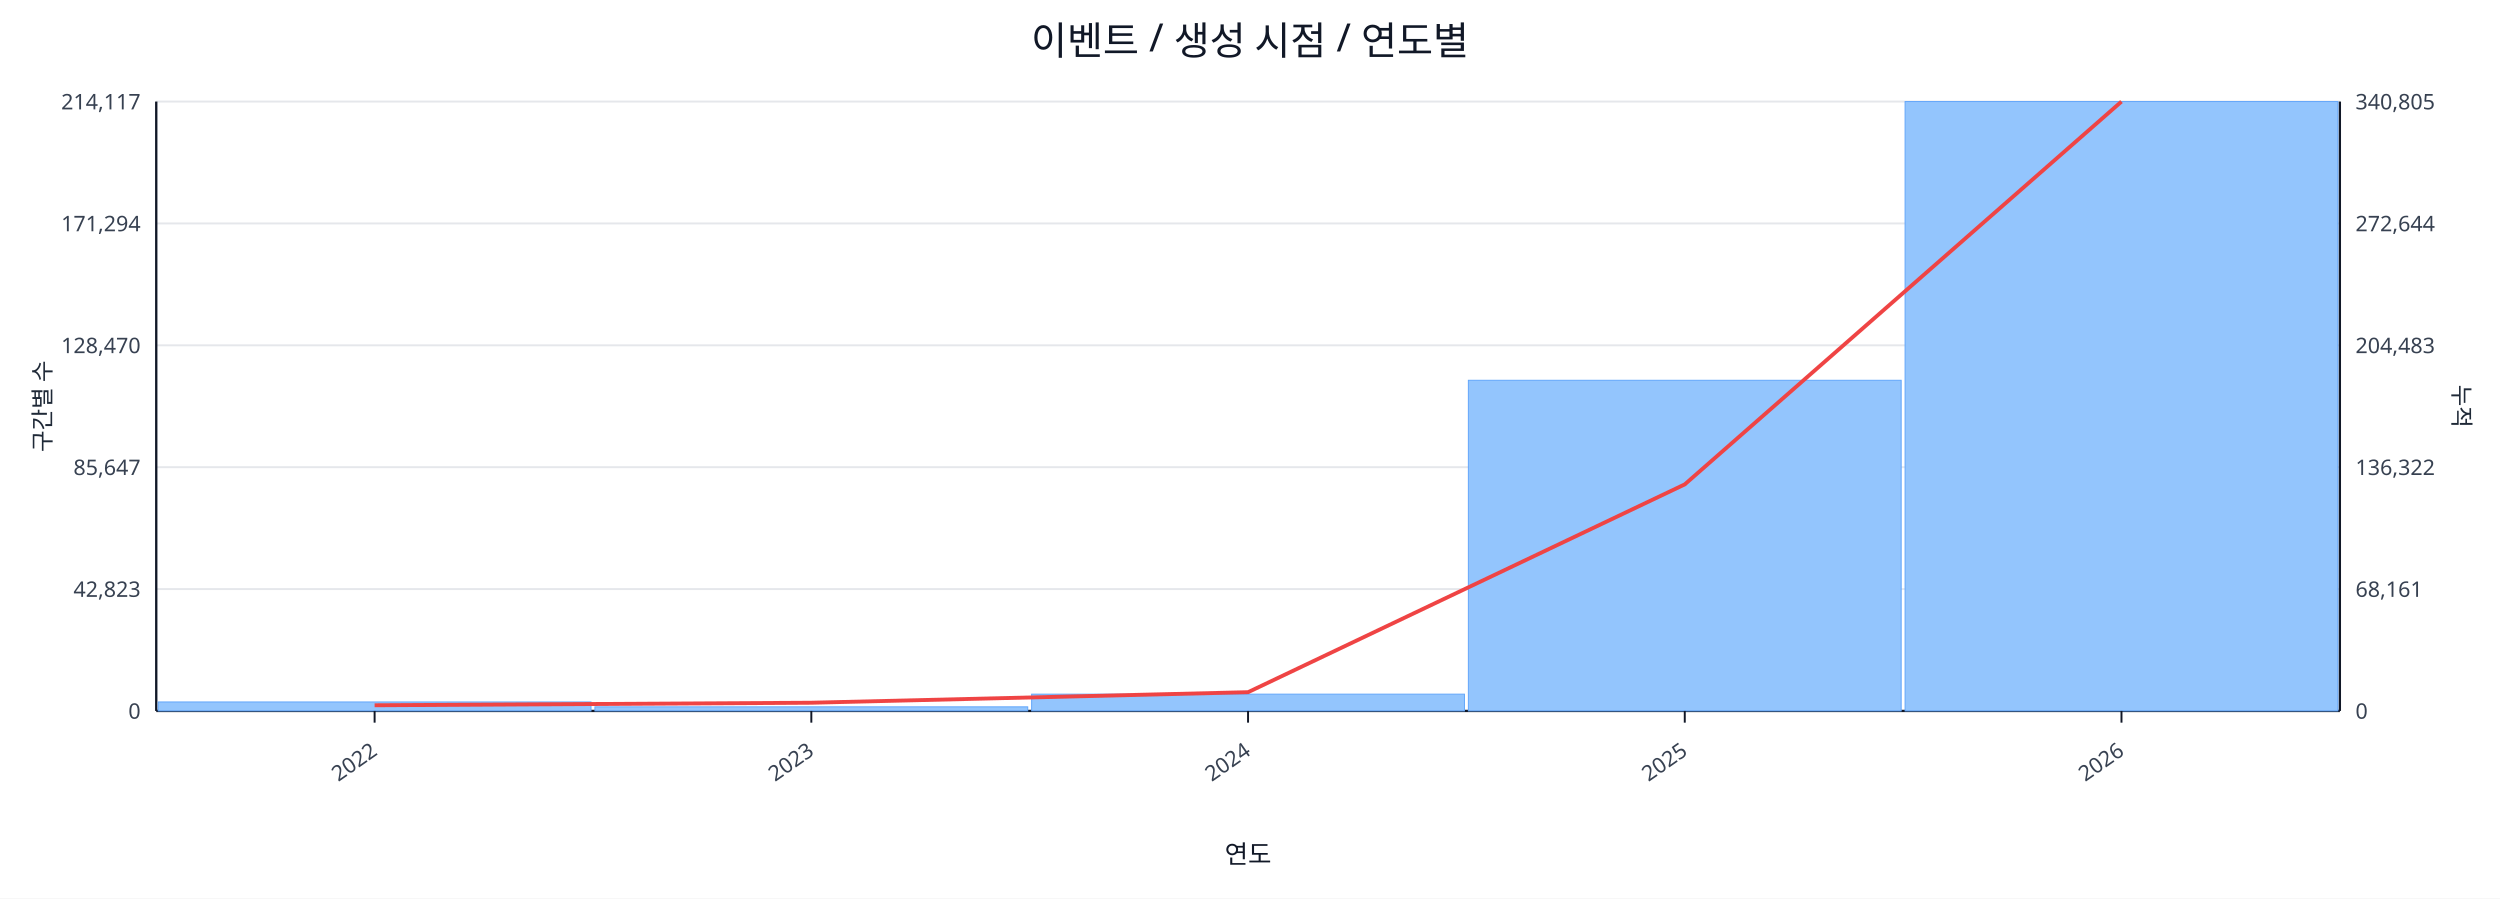
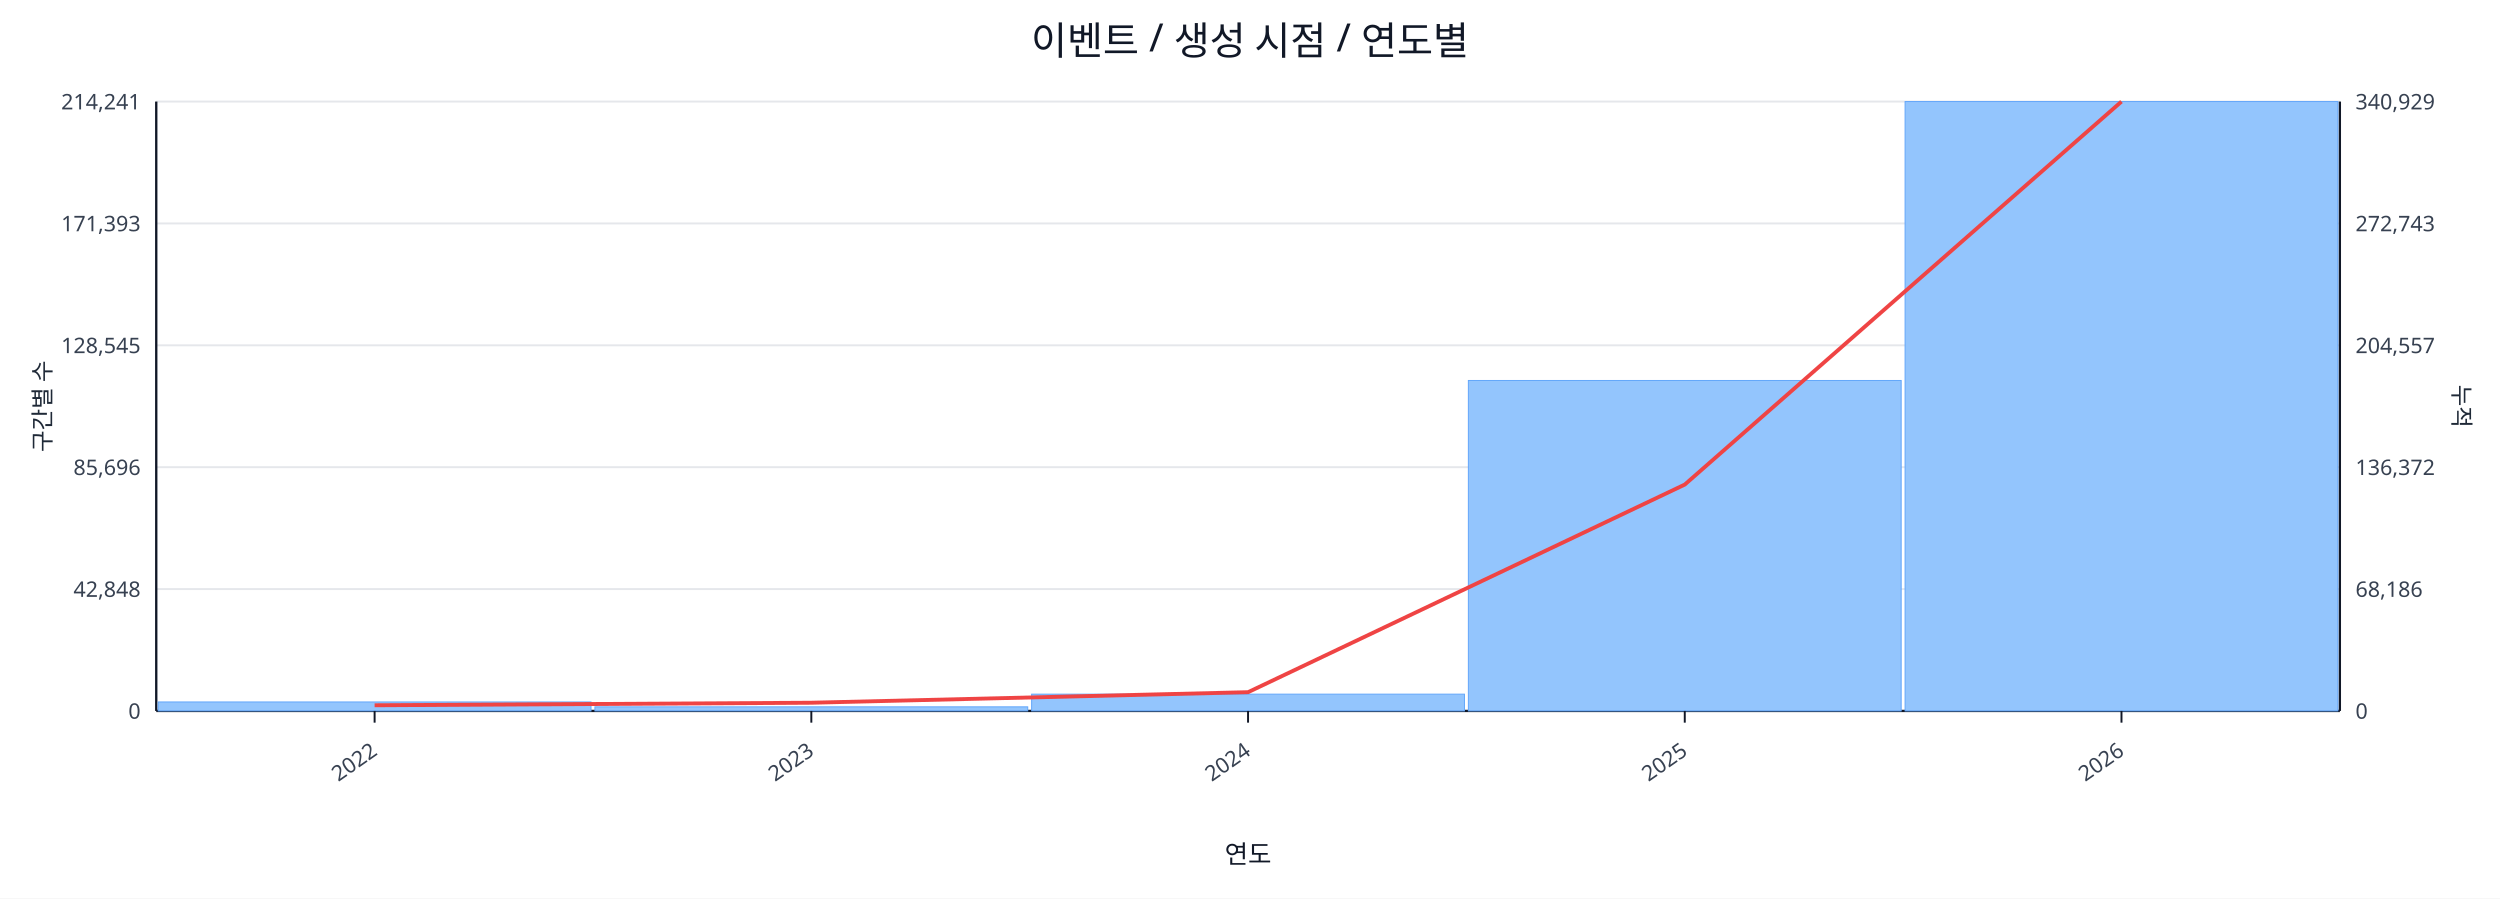
<svg xmlns="http://www.w3.org/2000/svg" width="1280" height="460" viewBox="0 0 1280 460">
  <rect x="0" y="0" width="100%" height="100%" fill="#ffffff" />
  <text x="640.0" y="28" font-size="20" text-anchor="middle" font-family="sans-serif" fill="#111827">이벤트 / 생성 시점 / 연도별</text>
  <line x1="80.0" y1="52.0" x2="1198.0" y2="52.0" stroke="#e5e7eb" stroke-width="1" />
-   <text x="72.0" y="56.0" font-size="11" text-anchor="end" font-family="sans-serif" fill="#374151">214,117</text>
-   <text x="1206.0" y="56.0" font-size="11" text-anchor="start" font-family="sans-serif" fill="#374151">340,805</text>
+   <text x="72.0" y="56.0" font-size="11" text-anchor="end" font-family="sans-serif" fill="#374151">214,241</text>
+   <text x="1206.0" y="56.0" font-size="11" text-anchor="start" font-family="sans-serif" fill="#374151">340,929</text>
  <line x1="80.0" y1="114.4" x2="1198.0" y2="114.4" stroke="#e5e7eb" stroke-width="1" />
-   <text x="72.0" y="118.4" font-size="11" text-anchor="end" font-family="sans-serif" fill="#374151">171,294</text>
-   <text x="1206.0" y="118.4" font-size="11" text-anchor="start" font-family="sans-serif" fill="#374151">272,644</text>
+   <text x="72.0" y="118.4" font-size="11" text-anchor="end" font-family="sans-serif" fill="#374151">171,393</text>
+   <text x="1206.0" y="118.4" font-size="11" text-anchor="start" font-family="sans-serif" fill="#374151">272,743</text>
  <line x1="80.0" y1="176.8" x2="1198.0" y2="176.8" stroke="#e5e7eb" stroke-width="1" />
-   <text x="72.0" y="180.8" font-size="11" text-anchor="end" font-family="sans-serif" fill="#374151">128,470</text>
-   <text x="1206.0" y="180.8" font-size="11" text-anchor="start" font-family="sans-serif" fill="#374151">204,483</text>
+   <text x="72.0" y="180.8" font-size="11" text-anchor="end" font-family="sans-serif" fill="#374151">128,545</text>
+   <text x="1206.0" y="180.8" font-size="11" text-anchor="start" font-family="sans-serif" fill="#374151">204,557</text>
  <line x1="80.0" y1="239.2" x2="1198.0" y2="239.2" stroke="#e5e7eb" stroke-width="1" />
-   <text x="72.0" y="243.2" font-size="11" text-anchor="end" font-family="sans-serif" fill="#374151">85,647</text>
-   <text x="1206.0" y="243.2" font-size="11" text-anchor="start" font-family="sans-serif" fill="#374151">136,322</text>
+   <text x="72.0" y="243.2" font-size="11" text-anchor="end" font-family="sans-serif" fill="#374151">85,696</text>
+   <text x="1206.0" y="243.2" font-size="11" text-anchor="start" font-family="sans-serif" fill="#374151">136,372</text>
  <line x1="80.0" y1="301.6" x2="1198.0" y2="301.6" stroke="#e5e7eb" stroke-width="1" />
-   <text x="72.0" y="305.6" font-size="11" text-anchor="end" font-family="sans-serif" fill="#374151">42,823</text>
-   <text x="1206.0" y="305.6" font-size="11" text-anchor="start" font-family="sans-serif" fill="#374151">68,161</text>
+   <text x="72.0" y="305.6" font-size="11" text-anchor="end" font-family="sans-serif" fill="#374151">42,848</text>
+   <text x="1206.0" y="305.6" font-size="11" text-anchor="start" font-family="sans-serif" fill="#374151">68,186</text>
  <line x1="80.0" y1="364.0" x2="1198.0" y2="364.0" stroke="#e5e7eb" stroke-width="1" />
  <text x="72.0" y="368.0" font-size="11" text-anchor="end" font-family="sans-serif" fill="#374151">0</text>
  <text x="1206.0" y="368.0" font-size="11" text-anchor="start" font-family="sans-serif" fill="#374151">0</text>
  <line x1="80.0" y1="364.0" x2="1198.0" y2="364.0" stroke="#111827" stroke-width="1.2" />
  <line x1="80.0" y1="52.0" x2="80.0" y2="364.0" stroke="#111827" stroke-width="1.2" />
  <line x1="1198.0" y1="52.0" x2="1198.0" y2="364.0" stroke="#111827" stroke-width="1.2" />
  <rect x="81.0" y="359.4" width="221.6" height="4.6" fill="#93c5fd" stroke="#60a5fa" stroke-width="0.5" />
  <rect x="304.6" y="361.9" width="221.6" height="2.1" fill="#93c5fd" stroke="#60a5fa" stroke-width="0.5" />
  <rect x="528.2" y="355.4" width="221.6" height="8.6" fill="#93c5fd" stroke="#60a5fa" stroke-width="0.5" />
-   <rect x="751.8" y="194.7" width="221.6" height="169.3" fill="#93c5fd" stroke="#60a5fa" stroke-width="0.5" />
+   <rect x="751.8" y="194.8" width="221.6" height="169.2" fill="#93c5fd" stroke="#60a5fa" stroke-width="0.5" />
  <rect x="975.4" y="52.0" width="221.6" height="312.0" fill="#93c5fd" stroke="#60a5fa" stroke-width="0.5" />
-   <polyline fill="none" stroke="#ef4444" stroke-width="2" points="191.8,361.1 415.4,359.8 639.0,354.4 862.6,248.0 1086.2,52.0" />
+   <polyline fill="none" stroke="#ef4444" stroke-width="2" points="191.8,361.1 415.4,359.8 639.0,354.4 862.6,248.1 1086.2,52.0" />
  <line x1="191.8" y1="364.0" x2="191.8" y2="370.0" stroke="#111827" stroke-width="1" />
  <text x="193.8" y="386.0" font-size="11" text-anchor="end" transform="rotate(-35 193.8 386.0)" font-family="sans-serif" fill="#374151">2022</text>
  <line x1="415.4" y1="364.0" x2="415.4" y2="370.0" stroke="#111827" stroke-width="1" />
  <text x="417.4" y="386.0" font-size="11" text-anchor="end" transform="rotate(-35 417.4 386.0)" font-family="sans-serif" fill="#374151">2023</text>
  <line x1="639.0" y1="364.0" x2="639.0" y2="370.0" stroke="#111827" stroke-width="1" />
  <text x="641.0" y="386.0" font-size="11" text-anchor="end" transform="rotate(-35 641.0 386.0)" font-family="sans-serif" fill="#374151">2024</text>
  <line x1="862.6" y1="364.0" x2="862.6" y2="370.0" stroke="#111827" stroke-width="1" />
  <text x="864.6" y="386.0" font-size="11" text-anchor="end" transform="rotate(-35 864.6 386.0)" font-family="sans-serif" fill="#374151">2025</text>
  <line x1="1086.2" y1="364.0" x2="1086.2" y2="370.0" stroke="#111827" stroke-width="1" />
  <text x="1088.2" y="386.0" font-size="11" text-anchor="end" transform="rotate(-35 1088.2 386.0)" font-family="sans-serif" fill="#374151">2026</text>
  <text x="26" y="208.0" font-size="12" transform="rotate(-90 26 208.0)" text-anchor="middle" font-family="sans-serif" fill="#1f2937">구간별 수</text>
  <text x="1256.0" y="208.0" font-size="12" transform="rotate(90 1256.0 208.0)" text-anchor="middle" font-family="sans-serif" fill="#1f2937">누적</text>
  <text x="639.0" y="442.0" font-size="13" text-anchor="middle" font-family="sans-serif" fill="#111827">연도</text>
</svg>
